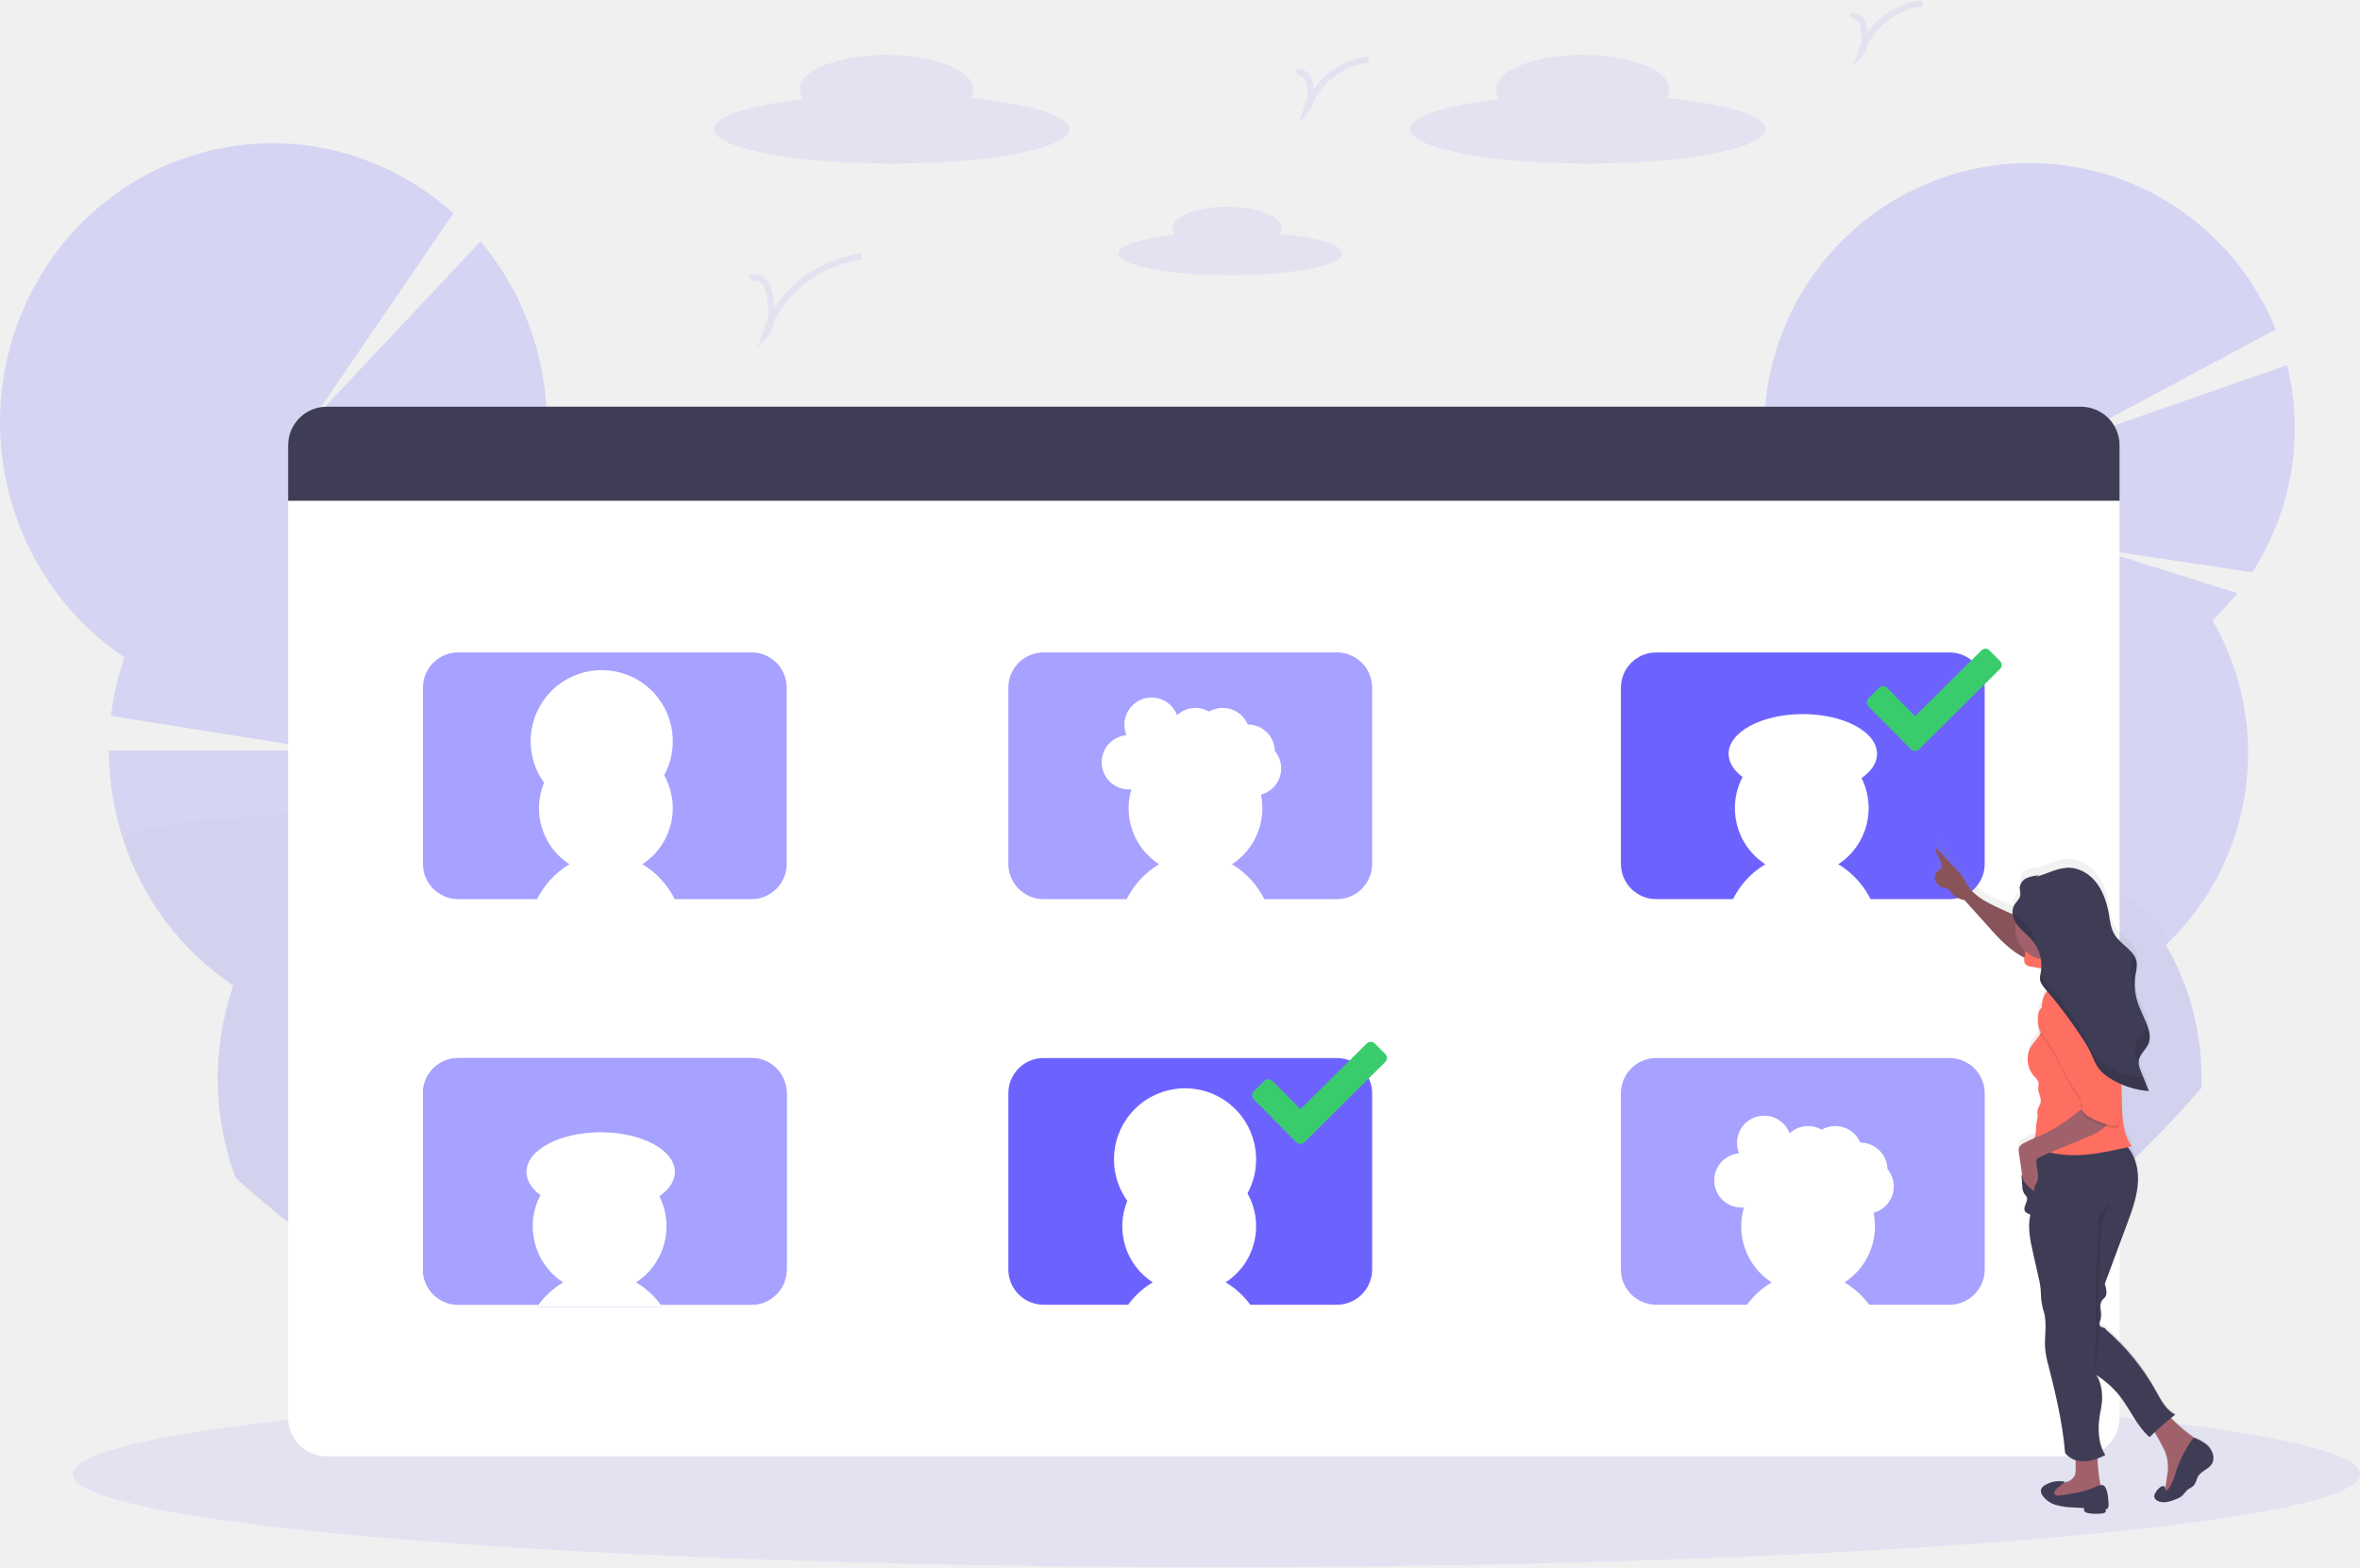
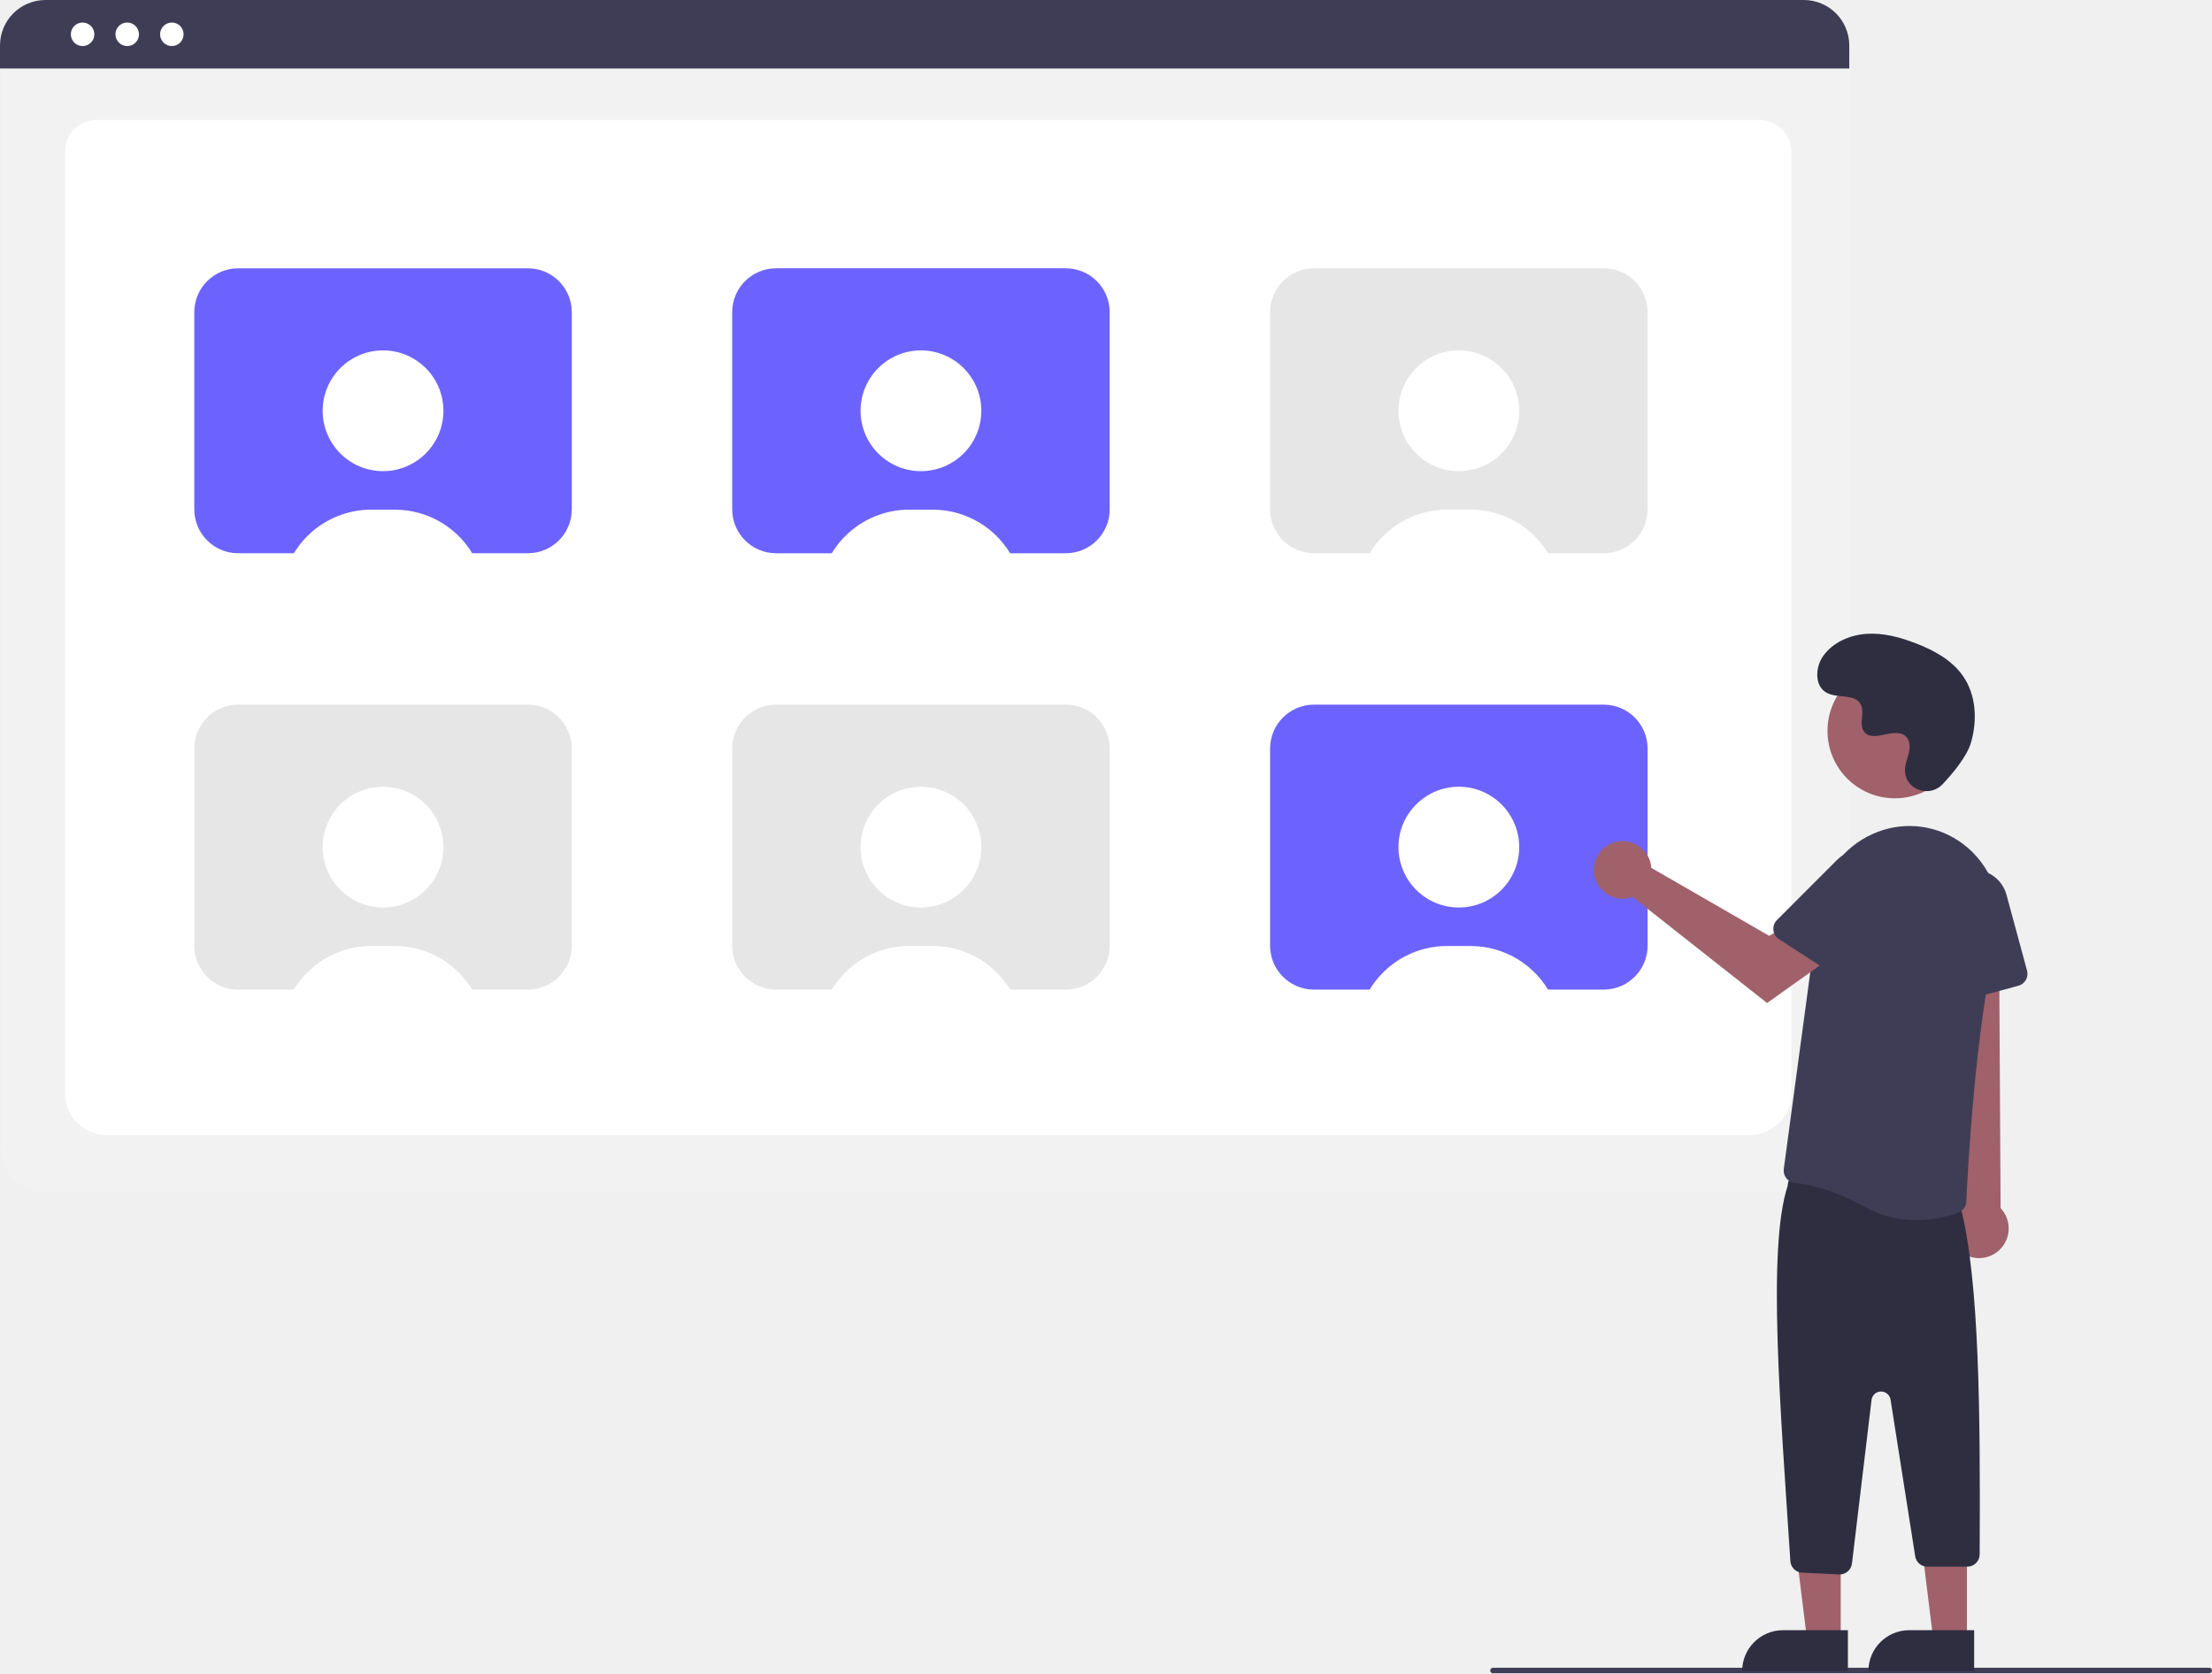
- <svg xmlns="http://www.w3.org/2000/svg" id="ffd51b1e-d9cd-4f1b-a84c-ada8a80364ab" data-name="Layer 1" width="1128.79" height="749.55" viewBox="0 0 1128.79 749.55">
-   <defs>
-     <linearGradient id="a4ede7df-36b5-4b1b-b76d-2ce29cc481d1" x1="1027.71" y1="798.51" x2="1027.71" y2="475.8" gradientUnits="userSpaceOnUse">
-       <stop offset="0" stop-color="gray" stop-opacity="0.25" />
-       <stop offset="0.54" stop-color="gray" stop-opacity="0.12" />
-       <stop offset="1" stop-color="gray" stop-opacity="0.1" />
-     </linearGradient>
-   </defs>
-   <g opacity="0.2">
-     <path d="M960.86,701.07q-11.34,6.82-23.13,13.23c-1.22.66-2.44,1.32-3.66,2q-8.87,4.75-18,9.24.07-.72.18-1.44a43.59,43.59,0,0,1,4.58-14.22,35.82,35.82,0,0,1,3.9-6c6-7.43,14.21-11.58,22.65-10.37A22,22,0,0,1,960.86,701.07Z" transform="translate(-35.6 -74.48)" fill="#3f3d56" />
-     <path d="M974.72,689.66c-.15,1.07-.34,2.12-.57,3.16q-6.55,4.2-13.29,8.25-11.34,6.82-23.13,13.23c-1.22.66-2.44,1.32-3.66,2a24.36,24.36,0,0,1-4-3.69,31,31,0,0,1-5.31-8.69,43.32,43.32,0,0,1,6-41.93c6-7.43,14.21-11.58,22.65-10.37s15.2,7.52,18.82,16.32A41.79,41.79,0,0,1,974.72,689.66Z" transform="translate(-35.6 -74.48)" fill="#3f3d56" />
-     <ellipse cx="954.53" cy="643.96" rx="34.66" ry="26.48" transform="translate(145.74 1422.71) rotate(-81.82)" fill="#3f3d56" />
-     <path d="M1131.89,297.37a126.31,126.31,0,0,1-19,50.84L1038.46,337l67.24,21.21a128.68,128.68,0,0,1-11.83,13,126.84,126.84,0,0,1-22.3,155.22,126.22,126.22,0,0,1,16.91,68.48c-31.63,36.81-70.22,69.83-114.33,98q-6.55,4.2-13.29,8.25-11.34,6.82-23.13,13.23c-2.59-.5-5.14-1.07-7.66-1.73-3.13-.79-6.2-1.71-9.21-2.73A126.83,126.83,0,0,1,874.24,498q-1.92-3.32-3.63-6.73h0c-.34-.66-.66-1.32-1-2a126.22,126.22,0,0,1-12.2-61.9l.15-2.21c.09-1.19.2-2.39.32-3.58.18-1.68.39-3.37.63-5.06l0-.16a125.93,125.93,0,0,1,12.38-39.15l90.71,45.68L878.94,363.6a127,127,0,0,1,17.6-20.84,126.83,126.83,0,1,1,227.52-110.69l-101.87,54.49,107.36-37.47A126.47,126.47,0,0,1,1131.89,297.37Z" transform="translate(-35.6 -74.48)" fill="#6c63ff" />
-     <path d="M1088.48,594.82c-31.63,36.81-70.22,69.83-114.33,98q-6.55,4.2-13.29,8.25-11.34,6.82-23.13,13.23c-2.59-.5-5.14-1.07-7.66-1.73-3.13-.79-6.2-1.71-9.21-2.73A126.83,126.83,0,0,1,874.24,498q-1.92-3.32-3.63-6.73h0c-.34-.66-.66-1.32-1-2a126.22,126.22,0,0,1-12.2-61.9l.15-2.21c.09-1.19.2-2.39.32-3.58.18-1.68.39-3.37.63-5.06l0-.16c.78-2.7,11.1-.43,26.82,5h0l3.32,1.18c3.48,1.25,7.19,2.63,11.09,4.14h0c8.51,3.28,17.91,7.15,27.83,11.43h0l.65.28h0l1.38.6h0c66.7,28.92,154.44,75.32,141.86,87.3A126.22,126.22,0,0,1,1088.48,594.82Z" transform="translate(-35.6 -74.48)" opacity="0.1" />
-   </g>
-   <g opacity="0.2">
-     <path d="M354.52,757.15q-6.3-2.17-12.51-4.48-14.46-5.32-28.47-11.25a20.79,20.79,0,0,1,6.35-3.52c8.33-2.86,17.48-.13,24.93,6.45A42.3,42.3,0,0,1,354.52,757.15Z" transform="translate(-35.6 -74.48)" fill="#3f3d56" />
-     <path d="M344.82,744.35a33.41,33.41,0,0,1-2.81,8.32q-14.46-5.32-28.47-11.25-12.19-5.13-24-10.71a45.51,45.51,0,0,1-.46-7.21,40.42,40.42,0,0,1,.8-7.48c2-9.83,7.66-17.66,16-20.52s17.48-.13,24.93,6.46a39.43,39.43,0,0,1,4.94,5.26,46.59,46.59,0,0,1,7.48,14.08A45.05,45.05,0,0,1,344.82,744.35Z" transform="translate(-35.6 -74.48)" fill="#3f3d56" />
-     <ellipse cx="303.27" cy="687.79" rx="27.32" ry="36.55" transform="translate(-228.78 48.89) rotate(-17.54)" fill="#3f3d56" />
-     <ellipse cx="289.21" cy="645.38" rx="27.32" ry="36.55" transform="translate(-216.65 42.68) rotate(-17.54)" fill="#3f3d56" />
-     <path d="M335.7,707.22q-4.17,2.44-8.56,4.57a129.57,129.57,0,0,1-14.53,6,127.24,127.24,0,0,1-13.81,3.91q-4.87,1.1-9.75,1.79-6.06.87-12.09,1.14c-48.32-24-91.7-53.36-128.72-86.89-.53-1.42-1-2.85-1.51-4.3a136.3,136.3,0,0,1,.46-87.6,133.67,133.67,0,0,1-52.52-69.38,136.77,136.77,0,0,1-7-43H192.4L88.69,416.88a136,136,0,0,1,6.44-28A133.61,133.61,0,0,1,42.61,319.5c-23.26-70.11,13.31-146,81.68-169.54,45.77-15.74,94.18-4,128.17,26.5l-68.15,99.76,81.14-86.32a135,135,0,0,1,24.72,44.42,136.59,136.59,0,0,1,6.28,57L222.82,316l71.7-11.93a135.2,135.2,0,0,1-4.81,17.84,133.65,133.65,0,0,1,52.52,69.37,136.8,136.8,0,0,1,7,41.84v.11c0,1.1,0,2.2,0,3.3,0,.47,0,.93,0,1.4a136,136,0,0,1-7.41,41,132,132,0,0,1,27,24.05c.2.22.39.44.57.67a134.83,134.83,0,0,1,24.91,44.65C414.77,610,388.86,676.23,335.7,707.22Z" transform="translate(-35.6 -74.48)" fill="#6c63ff" />
-     <path d="M335.7,707.22q-4.17,2.44-8.56,4.57a129.57,129.57,0,0,1-14.53,6,127.24,127.24,0,0,1-13.81,3.91q-4.87,1.1-9.75,1.79-6.06.87-12.09,1.14c-48.32-24-91.7-53.36-128.72-86.89-.53-1.42-1-2.85-1.51-4.3a136.3,136.3,0,0,1,.46-87.6,133.67,133.67,0,0,1-52.52-69.38C91.08,465.65,240.79,456.92,309,465.29l1.59.2c20.7,2.67,33.41,7,31.2,13.41a132,132,0,0,1,27,24.05c.2.22.39.44.57.67a134.83,134.83,0,0,1,24.91,44.65C414.77,610,388.86,676.23,335.7,707.22Z" transform="translate(-35.6 -74.48)" opacity="0.1" />
-   </g>
-   <path d="M647.82,186.38a4.82,4.82,0,0,0,.86-2.65c0-5.74-11.71-10.39-26.15-10.39s-26.15,4.65-26.15,10.39a4.93,4.93,0,0,0,1.08,3c-16.07,1.79-26.91,5.16-26.91,9,0,5.75,24,10.4,53.55,10.4s53.56-4.65,53.56-10.4C677.66,191.62,665.49,188.08,647.82,186.38Z" transform="translate(-35.6 -74.48)" fill="#6c63ff" opacity="0.1" />
-   <path d="M832.74,121.42a7.54,7.54,0,0,0,1.36-4.2c0-9.11-18.58-16.5-41.5-16.5s-41.5,7.39-41.5,16.5a7.82,7.82,0,0,0,1.72,4.69c-25.52,2.85-42.72,8.19-42.72,14.31,0,9.11,38.06,16.5,85,16.5s85-7.39,85-16.5C880.1,129.73,860.8,124.12,832.74,121.42Z" transform="translate(-35.6 -74.48)" fill="#6c63ff" opacity="0.1" />
-   <path d="M499.74,121.42a7.54,7.54,0,0,0,1.36-4.2c0-9.11-18.58-16.5-41.5-16.5s-41.5,7.39-41.5,16.5a7.82,7.82,0,0,0,1.72,4.69c-25.52,2.85-42.72,8.19-42.72,14.31,0,9.11,38.06,16.5,85,16.5s85-7.39,85-16.5C547.1,129.73,527.8,124.12,499.74,121.42Z" transform="translate(-35.6 -74.48)" fill="#6c63ff" opacity="0.1" />
-   <path d="M394.53,207.57c2.33-1.35,5.48-.06,7.08,2.11s2.05,5,2.45,7.63c.89,5.91,1.54,12.7-2.45,17.16,6.52-19.77,25.27-34.92,46-37.13" transform="translate(-35.6 -74.48)" fill="none" stroke="#6c63ff" stroke-miterlimit="10" stroke-width="3" opacity="0.1" />
-   <path d="M656,109.55c1.5-.87,3.52,0,4.55,1.35a10.83,10.83,0,0,1,1.58,4.91c.57,3.8,1,8.16-1.58,11A35.88,35.88,0,0,1,690.1,103" transform="translate(-35.6 -74.48)" fill="none" stroke="#6c63ff" stroke-miterlimit="10" stroke-width="3" opacity="0.1" />
-   <path d="M921,82.55c1.5-.87,3.52,0,4.55,1.35a10.83,10.83,0,0,1,1.58,4.91c.57,3.8,1,8.16-1.58,11A35.88,35.88,0,0,1,955.1,76" transform="translate(-35.6 -74.48)" fill="none" stroke="#6c63ff" stroke-miterlimit="10" stroke-width="3" opacity="0.1" />
-   <ellipse cx="581.79" cy="705.05" rx="547" ry="44.5" fill="#6c63ff" opacity="0.1" />
-   <rect x="137.79" y="194.55" width="876" height="502" rx="18.47" fill="#fff" />
-   <path d="M1049.4,287.5V314h-876V287.5A18.47,18.47,0,0,1,191.87,269h839.06A18.47,18.47,0,0,1,1049.4,287.5Z" transform="translate(-35.6 -74.48)" fill="#3f3d56" />
-   <g opacity="0.6">
-     <rect x="202.29" y="312.05" width="174" height="118" rx="16.87" fill="#6c63ff" />
-     <path d="M307.94,487.84a32,32,0,0,1-12.14-39,34,34,0,1,1,57.46-3.57,32,32,0,0,1-10.4,42.54,40.76,40.76,0,0,1,15.93,17.69H292A40.76,40.76,0,0,1,307.94,487.84Z" transform="translate(-35.6 -74.48)" fill="#fff" />
-   </g>
-   <rect x="482.29" y="506.05" width="174" height="118" rx="16.87" fill="#6c63ff" />
-   <path d="M621.86,687.84a39.49,39.49,0,0,1,12.45,11.69H574.49a39.49,39.49,0,0,1,12.45-11.69,32,32,0,0,1-12.14-39,34,34,0,1,1,57.46-3.57,32,32,0,0,1-10.4,42.54Z" transform="translate(-35.6 -74.48)" fill="#fff" />
-   <g opacity="0.6">
-     <rect x="482.29" y="312.05" width="174" height="118" rx="16.87" fill="#6c63ff" />
-     <path d="M638.75,454.58a32,32,0,0,1-13.89,33.26,40.76,40.76,0,0,1,15.93,17.69H574a40.76,40.76,0,0,1,15.93-17.69A32,32,0,0,1,576.71,452a11.38,11.38,0,0,1-1.31.07,13,13,0,0,1-1-25.95,12.87,12.87,0,0,1-1-5.05,13,13,0,0,1,25.17-4.53,13,13,0,0,1,15.33-1.72A13,13,0,0,1,632.4,421a13,13,0,0,1,13,12.68,13,13,0,0,1-6.63,20.87Z" transform="translate(-35.6 -74.48)" fill="#fff" />
-   </g>
-   <g opacity="0.6">
-     <rect x="775.29" y="506.05" width="174" height="118" rx="16.87" fill="#6c63ff" />
-     <path d="M931.75,654.58a32,32,0,0,1-13.89,33.26,39.49,39.49,0,0,1,12.45,11.69H870.49a39.49,39.49,0,0,1,12.45-11.69A32,32,0,0,1,869.71,652a11.38,11.38,0,0,1-1.31.07,13,13,0,0,1-1-25.95,12.87,12.87,0,0,1-1-5.05,13,13,0,0,1,25.17-4.53,13,13,0,0,1,15.33-1.72A13,13,0,0,1,925.4,621a13,13,0,0,1,13,12.68,13,13,0,0,1-6.63,20.87Z" transform="translate(-35.6 -74.48)" fill="#fff" />
-   </g>
-   <rect x="775.29" y="312.05" width="174" height="118" rx="16.87" fill="#6c63ff" />
-   <path d="M930.79,505.53H864a40.76,40.76,0,0,1,15.93-17.69,32,32,0,0,1-10.85-41.72c-4.21-3.12-6.69-6.95-6.69-11.09,0-10.49,15.89-19,35.5-19s35.5,8.51,35.5,19c0,4.38-2.77,8.4-7.42,11.62a32,32,0,0,1-11.12,41.19A40.76,40.76,0,0,1,930.79,505.53Z" transform="translate(-35.6 -74.48)" fill="#fff" />
-   <g opacity="0.6">
-     <rect x="202.29" y="506.05" width="174" height="118" rx="16.87" fill="#6c63ff" />
-     <path d="M339.86,687.84a39.49,39.49,0,0,1,12.45,11.69H292.49a39.49,39.49,0,0,1,12.45-11.69,32,32,0,0,1-10.85-41.72c-4.21-3.12-6.69-7-6.69-11.09,0-10.49,15.89-19,35.5-19s35.5,8.51,35.5,19c0,4.38-2.77,8.4-7.42,11.62a32,32,0,0,1-11.12,41.19Z" transform="translate(-35.6 -74.48)" fill="#6c63ff" />
-     <rect x="202.29" y="506.05" width="174" height="118" rx="16.87" fill="#6c63ff" />
-     <path d="M339.86,687.84a39.49,39.49,0,0,1,12.45,11.69H292.49a39.49,39.49,0,0,1,12.45-11.69,32,32,0,0,1-10.85-41.72c-4.21-3.12-6.69-7-6.69-11.09,0-10.49,15.89-19,35.5-19s35.5,8.51,35.5,19c0,4.38-2.77,8.4-7.42,11.62a32,32,0,0,1-11.12,41.19Z" transform="translate(-35.6 -74.48)" fill="#fff" />
-   </g>
-   <path d="M1091,764.84a23.16,23.16,0,0,0-5.39-3,1,1,0,0,0-.46-.12,83,83,0,0,1-11.11-9.58c.69-.57,1.39-1.15,2.1-1.7-4.39-2.08-6.77-6.83-9.13-11.12a109.37,109.37,0,0,0-24.2-30.16c-.24-.93-1.64-.74-2.39-1.32a2,2,0,0,1-.53-1.86c.12-.67.42-1.28.59-1.94a13.11,13.11,0,0,0-.12-4.71c-.17-1.58-.1-3.33.94-4.51.34-.39.76-.68,1.09-1.07a4.13,4.13,0,0,0,.75-3.26,11.56,11.56,0,0,0-.76-3.31l10.67-29.09c2.49-6.78,5-13.71,5.25-20.94.2-5.77-1.29-11.84-4.81-16.27.64-.16,1.28-.32,1.92-.5-4.16-5.51-4.61-12.8-4.72-19.72q-.07-5.19-.35-10.38a37.92,37.92,0,0,0,3.67,1.4c.39.13.77.25,1.16.36a39.13,39.13,0,0,0,5.76,1.24c.86.12,1.73.21,2.6.27h0l-3.75-9.39a13,13,0,0,1-1.16-4.41h0c0-.09,0-.19,0-.29a4.53,4.53,0,0,1,0-.52,6,6,0,0,1,.28-1.22,5.83,5.83,0,0,1,.23-.58,11.49,11.49,0,0,1,.92-1.63c.27-.4.56-.78.85-1.17a16,16,0,0,0,2.6-4.23,7.8,7.8,0,0,0,.41-2.4,12.72,12.72,0,0,0-.22-2.46c-.11-.55-.24-1.09-.38-1.61h0c-.1-.32-.19-.65-.3-1a2,2,0,0,0-.08-.26c-.08-.25-.17-.49-.25-.73l-.09-.24c-.09-.26-.19-.52-.29-.78l-.06-.16c-1.39-3.56-3.23-7-4.33-10.62a27.91,27.91,0,0,1-.72-3l-.12-.77c0-.22-.07-.44-.1-.65l-.09-.76c0-.24-.05-.48-.07-.72s0-.46,0-.7c0-.44,0-.88,0-1.33,0-.15,0-.31,0-.47,0-.33,0-.67,0-1l0-.55c0-.33,0-.66.08-1,0-.16,0-.31,0-.47,0-.48.11-1,.19-1.44h0l.24-1.3a16.9,16.9,0,0,0,.41-3.66c0-.24,0-.47,0-.71l-.09-.58a1,1,0,0,1,0-.17c0-.13-.06-.26-.1-.39s0-.13,0-.19l-.12-.37-.06-.17-.16-.39-.06-.12c-.07-.16-.15-.32-.23-.47v0a10.54,10.54,0,0,0-1-1.51h0c-2.38-3.14-6.36-5.53-8.54-9a20.12,20.12,0,0,1-2.45-7.23c-.11-.58-.2-1.16-.3-1.74s-.19-1.13-.29-1.7c-.07-.35-.13-.7-.2-1a1.89,1.89,0,0,1,0-.23l-.18-.84c0-.06,0-.13,0-.19l-.21-.87c0-.05,0-.11,0-.16-.07-.3-.15-.61-.24-.91,0,0,0-.07,0-.11-.09-.32-.18-.64-.28-1l0-.06c-.1-.33-.2-.66-.31-1v0c-.12-.34-.23-.68-.36-1h0c-.12-.35-.25-.68-.39-1h0a26.67,26.67,0,0,0-3.67-6.52c-3.33-4.27-8.47-7.34-13.83-7.13a27.47,27.47,0,0,0-8.3,2.1l-7,2.58,1.95-.9a16.63,16.63,0,0,0-5.94,1.27,5.77,5.77,0,0,0-3.45,4.72c0,1.2.43,2.39.28,3.58-.25,2-2.06,3.3-3,5.05a6.43,6.43,0,0,0-.72,3.41v.07l0,.4a.49.49,0,0,1,0,.12l0,.23c-2.92-1.26-5.83-2.58-8.69-4-4.79-2.36-9.65-5.13-12.64-9.61-1-1.44-1.7-3-2.65-4.46a35.19,35.19,0,0,0-3.62-4.36l-8.91-9.65c-.68,1.29.19,2.81.88,4.08a17.5,17.5,0,0,1,1.65,4.26,2,2,0,0,1,0,1.48,2.94,2.94,0,0,1-1.22.87,4.34,4.34,0,0,0-1.84,5,5.5,5.5,0,0,0,4.11,3.59,7.7,7.7,0,0,1,1.85.45c1.07.54,1.58,1.76,2.34,2.69,1.41,1.68,3.66,2.32,5.77,2.87,3.29,3.8,6.72,7.45,10,11.25,5,5.76,10.09,11.61,16.6,15.51.67.4,1.36.78,2.06,1.13,0,.12,0,.23,0,.35a3.93,3.93,0,0,0,.32,2.54,4,4,0,0,0,2.85,1.39l4.92.88c0,.63-.13,1.27-.24,1.9-.07.38-.15.76-.22,1.14h0l-.09.5a.17.17,0,0,1,0,.07c0,.13,0,.26-.05.4s0,.09,0,.14,0,.23,0,.35v.14a3.65,3.65,0,0,0,0,.47c.17,1.94,1.49,3.53,2.73,5,.24.27.47.55.7.83a11.82,11.82,0,0,0-2.25,4.71,15.49,15.49,0,0,0-.31,3.27,5.79,5.79,0,0,0-1.5,2.26,10.53,10.53,0,0,0-.37,3.67v.09c0,.45,0,.91,0,1.36a12.18,12.18,0,0,0,.84,5.1l.21.37c-1.09,2.14-2.94,3.8-4.21,5.84a12.63,12.63,0,0,0,1.15,14.43c1,1.15,2.28,2.26,2.39,3.78a13.06,13.06,0,0,1-.2,2.06c-.12,1.64.64,3.2,1.05,4.79a5,5,0,0,1-.4,4,5.76,5.76,0,0,0-1,3.81c.36,2.06-.49,4.11-.63,6.19-.07.9,0,1.8-.08,2.7A15.69,15.69,0,0,1,1009,616l-.07.28c-1.8.79-3.58,1.61-5.29,2.56a4.74,4.74,0,0,0-2.21,2,5.19,5.19,0,0,0-.11,2.77q.76,5.37,1.55,10.75c-.1,0-.18-.08-.28-.12.13,1.77.25,3.54.38,5.31a7.08,7.08,0,0,0,1,3.84,10.68,10.68,0,0,1,1.1,1.41c.6,1.23-.12,2.67-.66,3.93s-.72,3.06.46,3.74a9.69,9.69,0,0,0,2,1.06c-1.47,6-.12,12.4,1.24,18.48l3.09,13.92a34.47,34.47,0,0,1,.69,6c0,.29,0,.58,0,.87a33.79,33.79,0,0,0,1.46,8.15c1.61,5.43.07,12,.57,17.86a54,54,0,0,0,1.7,8.43c3.51,13.9,6.63,27.54,7.84,41.84a10.55,10.55,0,0,0,5,3.51c-.15,1.76,0,3.76,0,4.79a8.43,8.43,0,0,1-.4,2.5,6,6,0,0,1-3.79,3.23c-.51.17-1,.31-1.55.44l.58-.5a12.93,12.93,0,0,0-9.61,1.66,3.87,3.87,0,0,0-1.91,2.25,3.64,3.64,0,0,0,.67,2.61,11.92,11.92,0,0,0,6.71,4.77,35,35,0,0,0,8.28,1.15l5.13.3a1.39,1.39,0,0,0,.34,1.82,3.52,3.52,0,0,0,1.87.69,24,24,0,0,0,6.33.09,2.46,2.46,0,0,0,1.45-.52.94.94,0,0,0,0-1.39,1.54,1.54,0,0,0,1.4-1,4.17,4.17,0,0,0,.18-1.83c-.13-2.39-.35-5.87-1.59-8a2,2,0,0,0-2.24-1,88.42,88.42,0,0,1-1.42-12.88,32.35,32.35,0,0,0,3.74-1.69c-3.57-5.75-3.67-13.06-2.55-19.76a57.75,57.75,0,0,0,1-6.4c.24-4.27-.4-9.13-2.78-12.67a45.37,45.37,0,0,1,11.33,10.25c5,6.52,8.08,14.45,14.22,19.89l2.45-2.35c1.31,2.2,2.54,4.45,3.69,6.73a25.09,25.09,0,0,1,2.13,5.31,24.35,24.35,0,0,1,.2,8.56c-.17,1.51-.37,3-.62,4.51a12.49,12.49,0,0,1-.44,1.88,1.44,1.44,0,0,0-.14-.56c-.39-.68-1.41-.37-2,.09a9,9,0,0,0-2.51,2.94,3.13,3.13,0,0,0-.45,1.85,2.72,2.72,0,0,0,1.43,1.82c2.69,1.58,6.07.44,9-.73a10.2,10.2,0,0,0,2.26-1.14c1.42-1,2.25-2.77,3.69-3.78a20.55,20.55,0,0,0,2.23-1.42c1.34-1.22,1.49-3.29,2.43-4.85,1.63-2.68,5.27-3.36,6.69-6.2C1095.41,770.85,1093.49,766.89,1091,764.84Z" transform="translate(-35.6 -74.48)" fill="url(#a4ede7df-36b5-4b1b-b76d-2ce29cc481d1)" />
-   <path d="M1028.41,777.62a7.88,7.88,0,0,1-.39,2.47,6,6,0,0,1-3.8,3.18c-1.61.56-3.32.74-5,1.22a4.34,4.34,0,0,0-1.94,1c-1.42,1.43-.58,4.07,1.12,5.15s3.86,1,5.88.91a77.79,77.79,0,0,0,12.72-1.81c1.51-.35,3.27-1.06,3.51-2.58a4,4,0,0,0-.12-1.45,85.14,85.14,0,0,1-1.62-15.77c0-.34-8.43-.56-9.22-.06C1027.84,771,1028.51,775.83,1028.41,777.62Z" transform="translate(-35.6 -74.48)" fill="#a1616a" />
-   <path d="M1065.94,759.13c1.39,2.31,2.7,4.66,3.93,7.07a19.52,19.52,0,0,1,2.33,13.67c-.17,1.49-.38,3-.62,4.45s-.63,3.1-1.87,3.94a4.32,4.32,0,0,0,3.7.33,10.66,10.66,0,0,0,3.26-2c6.22-5.13,10.92-12.59,11.12-20.66a3.14,3.14,0,0,0-.34-1.82,3.54,3.54,0,0,0-1.09-1,83.69,83.69,0,0,1-12.87-10.81,1.19,1.19,0,0,0-1.78-.36c-2.39,1.2-6.38,2.91-7.38,5.62A3.88,3.88,0,0,1,1065.94,759.13Z" transform="translate(-35.6 -74.48)" fill="#a1616a" />
-   <path d="M1037,786.05c-5.23,2.2-10.92,3-16.54,3.71a2.28,2.28,0,0,1-2-.37,1.52,1.52,0,0,1-.13-1.69,4.54,4.54,0,0,1,1.21-1.34l3.76-3.14a13,13,0,0,0-9.6,1.64,3.78,3.78,0,0,0-1.91,2.22,3.54,3.54,0,0,0,.67,2.57,11.86,11.86,0,0,0,6.71,4.7,34.72,34.72,0,0,0,8.27,1.14l5.11.3a1.39,1.39,0,0,0,.34,1.8,3.71,3.71,0,0,0,1.88.67,24.76,24.76,0,0,0,6.32.09,2.46,2.46,0,0,0,1.45-.52.91.91,0,0,0,0-1.36,1.51,1.51,0,0,0,1.39-1,4.07,4.07,0,0,0,.19-1.81c-.14-2.35-.35-5.78-1.59-7.86S1038.68,785.32,1037,786.05Z" transform="translate(-35.6 -74.48)" fill="#3f3d56" />
-   <path d="M1090.87,765.29a23.92,23.92,0,0,0-5.38-3,.64.64,0,0,0-1,.25,55.12,55.12,0,0,0-7.93,15.3c-1,3.12-1.86,6.44-4,9-.28.33-.71.67-1.1.48s-.21-1.16-.51-1.69-1.41-.36-2,.1a8.84,8.84,0,0,0-2.5,2.9,3,3,0,0,0-.45,1.82,2.68,2.68,0,0,0,1.42,1.79c2.69,1.56,6.07.44,9-.72a10.58,10.58,0,0,0,2.26-1.12c1.41-1,2.24-2.73,3.68-3.73a20.39,20.39,0,0,0,2.23-1.4c1.34-1.21,1.48-3.25,2.43-4.78,1.63-2.64,5.26-3.32,6.68-6.12C1095.27,771.22,1093.35,767.31,1090.87,765.29Z" transform="translate(-35.6 -74.48)" fill="#3f3d56" />
-   <path d="M1050.35,620.27c5.71,4.29,8.11,11.9,7.86,19s-2.77,14-5.25,20.66q-5.34,14.34-10.66,28.7a11.57,11.57,0,0,1,.76,3.26,4,4,0,0,1-.75,3.21c-.33.39-.75.68-1.09,1.06a5.7,5.7,0,0,0-.94,4.45,12.79,12.79,0,0,1,.12,4.65c-.17.65-.47,1.26-.59,1.92a1.9,1.9,0,0,0,.53,1.83c.75.57,2.15.39,2.39,1.3a108.42,108.42,0,0,1,24.18,29.75c2.35,4.23,4.73,8.93,9.11,11a161.4,161.4,0,0,0-12.28,10.81c-6.14-5.37-9.2-13.19-14.21-19.62a45.2,45.2,0,0,0-11.32-10.12c2.38,3.5,3,8.29,2.78,12.51a56.53,56.53,0,0,1-1,6.31c-1.12,6.61-1,13.82,2.54,19.5-3.8,2-8.17,3.44-12.42,2.85a10.51,10.51,0,0,1-6.76-3.86c-1.21-14.11-4.33-27.56-7.84-41.29a51.33,51.33,0,0,1-1.69-8.3c-.51-5.84,1-12.27-.58-17.63a32.81,32.81,0,0,1-1.45-8c0-.28,0-.57,0-.86a33.34,33.34,0,0,0-.69-5.89L1008,673.69c-1.35-6-2.7-12.26-1.24-18.23a10.41,10.41,0,0,1-2-1c-1.18-.68-1-2.44-.45-3.69s1.26-2.67.65-3.88a9.08,9.08,0,0,0-1.1-1.39,6.93,6.93,0,0,1-1-3.79l-.38-5.24a10.22,10.22,0,0,1,5.17,4.53c-2.86-4.43-1.44-10.75.66-15.58a7.09,7.09,0,0,1,6.67-5.28C1026.68,618.09,1040.9,613.16,1050.35,620.27Z" transform="translate(-35.6 -74.48)" fill="#3f3d56" />
-   <path d="M1045.05,650.08s-5.73,3.82-5.73,6.68-1.43,28.61-1.43,28.61v18.12s1,9.54,0,11.92,0,13.35,0,14.78,1.43-14.78,1.43-14.78V698.24l1.43-39.1Z" transform="translate(-35.6 -74.48)" opacity="0.1" />
-   <path d="M1013.14,517.84l-3.34-1.33c-6.8-2.73-13.62-5.47-20.22-8.67-4.79-2.33-9.64-5.06-12.63-9.48-1-1.42-1.69-3-2.65-4.4a34.4,34.4,0,0,0-3.61-4.3l-8.91-9.52c-.67,1.27.2,2.77.89,4a17.48,17.48,0,0,1,1.65,4.2,1.94,1.94,0,0,1-.05,1.46c-.25.43-.78.61-1.22.85a4.27,4.27,0,0,0-1.83,4.92,5.49,5.49,0,0,0,4.11,3.54,7.62,7.62,0,0,1,1.84.45c1.07.52,1.58,1.73,2.35,2.65,1.4,1.66,3.65,2.29,5.75,2.83,3.29,3.75,6.72,7.35,10,11.1,5,5.68,10.08,11.45,16.58,15.3a24.09,24.09,0,0,0,7.5,3A120.87,120.87,0,0,1,1013.14,517.84Z" transform="translate(-35.6 -74.48)" fill="#a1616a" />
-   <path d="M1013.14,517.84l-3.34-1.33c-6.8-2.73-13.62-5.47-20.22-8.67-4.79-2.33-9.64-5.06-12.63-9.48-1-1.42-1.69-3-2.65-4.4a34.4,34.4,0,0,0-3.61-4.3l-8.91-9.52c-.67,1.27.2,2.77.89,4a17.48,17.48,0,0,1,1.65,4.2,1.94,1.94,0,0,1-.05,1.46c-.25.43-.78.61-1.22.85a4.27,4.27,0,0,0-1.83,4.92,5.49,5.49,0,0,0,4.11,3.54,7.62,7.62,0,0,1,1.84.45c1.07.52,1.58,1.73,2.35,2.65,1.4,1.66,3.65,2.29,5.75,2.83,3.29,3.75,6.72,7.35,10,11.1,5,5.68,10.08,11.45,16.58,15.3a24.09,24.09,0,0,0,7.5,3A120.87,120.87,0,0,1,1013.14,517.84Z" transform="translate(-35.6 -74.48)" opacity="0.15" />
-   <path d="M1007,536.8a4,4,0,0,1-2.85-1.37,3.87,3.87,0,0,1-.31-2.5,70.56,70.56,0,0,1,3.6-16c1.62,3,4.81,4.74,7.83,6.32a57.21,57.21,0,0,0,8.4,3.83c-.69-.23-2.5,10.94-3.5,11.63-1.27.89-4.31-.3-5.71-.55Z" transform="translate(-35.6 -74.48)" fill="#ff6f61" />
-   <circle cx="979.16" cy="443.76" r="15.26" fill="#a1616a" />
-   <path d="M1011.67,530.88s10,8.58,5.72,14.3-6.68,9.54-.95,10,24.79-9.54,24.79-9.54-17.64-14.31-14.78-22.89S1011.67,530.88,1011.67,530.88Z" transform="translate(-35.6 -74.48)" fill="#fbbebe" />
-   <path d="M1021.27,544.31a11.85,11.85,0,0,0-8.76,8.81c-1.12,5.15,1.27,10.86-1,15.63-1.06,2.25-3,3.93-4.35,6a12.3,12.3,0,0,0,1.15,14.24c1,1.13,2.27,2.23,2.38,3.73a12.69,12.69,0,0,1-.2,2c-.12,1.62.64,3.15,1,4.72a4.84,4.84,0,0,1-.4,3.91,5.64,5.64,0,0,0-1,3.76c.36,2-.49,4.05-.63,6.1-.07.89,0,1.78-.08,2.67a15.22,15.22,0,0,1-.53,2.48l-1.27,4.72a52.38,52.38,0,0,0,21.81,3.89c6.71-.13,13.32-1.52,19.88-2.9,2-.42,4-.84,6-1.38-4.15-5.44-4.6-12.63-4.71-19.46a289.31,289.31,0,0,0-2.55-34c2-3.8,2.9-8,3.73-12.25a20.54,20.54,0,0,0,.47-5.18c-.21-3.67-1.87-7.07-3.51-10.37-1.49-3-3.12-6.17-6.45-7.46a5.09,5.09,0,0,0-5,.54c-2.53,1.9-1.77,5.18-2.42,8-.85,3.62-4.19,6.23-7.76,7.29a25.4,25.4,0,0,1-8.16.76,1.44,1.44,0,0,1-1-2.38C1019.1,546.86,1020.28,545.54,1021.27,544.31Z" transform="translate(-35.6 -74.48)" fill="#ff6f61" />
-   <path d="M1033.1,603.3c-5.65,4.62-11.36,9.28-17.89,12.55-3.82,1.91-7.89,3.33-11.63,5.39a4.63,4.63,0,0,0-2.21,2,5,5,0,0,0-.11,2.73l1.66,11.41c.45,3.09,3.42,5.06,5.83,7a4.12,4.12,0,0,1,.15-2.76,9.43,9.43,0,0,1,.56-.84,7.78,7.78,0,0,0,.8-5.36,29.44,29.44,0,0,1-.63-5.5,1.81,1.81,0,0,1,.77-1.6c8.11-3.9,16.84-6.89,25-10.6a26.23,26.23,0,0,0,6.08-3.45,9.32,9.32,0,0,0,3.53-5.85,1.22,1.22,0,0,0-.15-.9,1.26,1.26,0,0,0-.61-.36C1040.63,605.85,1036.76,604.62,1033.1,603.3Z" transform="translate(-35.6 -74.48)" fill="#a1616a" />
-   <path d="M1017.41,555.41c-2.81.47-5.75,1.92-6.71,4.61a10.17,10.17,0,0,0-.37,3.61,12.09,12.09,0,0,0,.84,5,14.25,14.25,0,0,0,1.71,2.46c6.71,8.6,10.07,19.4,16.61,28.13.58.77,1.64,1.77,1.31,2.68a6.07,6.07,0,0,0-.31.69,1.45,1.45,0,0,0,.48,1.27,3,3,0,0,1,.79,1.15c.12.46-.18,1.06-.65,1,.78,2.43,3.19,3.84,5.46,5,3.79,1.91,8,3.41,12.21,3,.79-3.17,1.9-6.75,1.45-10a25.83,25.83,0,0,0-2.43-7.08l-2.84-6.2c-2.42-5.29-4.86-10.62-8.23-15.36a23.18,23.18,0,0,1-3-4.91c-.86-2.24-3.24-3.81-4.67-5.74-2.14-2.87-4.33-5.79-7.22-7.9C1020.65,556,1018.81,555.17,1017.41,555.41Z" transform="translate(-35.6 -74.48)" opacity="0.1" />
-   <path d="M1017.41,554c-2.81.47-5.75,1.92-6.71,4.61a10.15,10.15,0,0,0-.37,3.61,12.09,12.09,0,0,0,.84,5,14.25,14.25,0,0,0,1.71,2.46c6.71,8.6,10.07,19.4,16.61,28.13.58.77,1.64,1.77,1.31,2.68a6.07,6.07,0,0,0-.31.69,1.45,1.45,0,0,0,.48,1.27,3,3,0,0,1,.79,1.15c.12.46-.18,1.06-.65,1,.78,2.43,3.19,3.84,5.46,5,3.79,1.91,8,3.41,12.21,3,.79-3.17,1.9-6.75,1.45-10a25.83,25.83,0,0,0-2.43-7.08l-2.84-6.2c-2.42-5.29-4.86-10.62-8.23-15.37a22.87,22.87,0,0,1-3-4.9c-.86-2.24-3.24-3.81-4.67-5.74-2.14-2.87-4.33-5.79-7.22-7.9C1020.65,554.6,1018.81,553.74,1017.41,554Z" transform="translate(-35.6 -74.48)" fill="#ff6f61" />
-   <path d="M1011,493.17a17,17,0,0,0-5.94,1.25,5.7,5.7,0,0,0-3.44,4.67c0,1.18.43,2.35.28,3.53-.26,1.94-2.06,3.25-3,5-1.62,3-.36,6.8,1.75,9.47s5,4.68,7.12,7.3a18.91,18.91,0,0,1,3.94,15.19,11.82,11.82,0,0,0-.39,3.17c.17,1.91,1.49,3.48,2.73,4.94a225.76,225.76,0,0,1,17.22,22.91,61.12,61.12,0,0,1,4.24,7.24c1.24,2.6,2.17,5.38,3.9,7.68a20.08,20.08,0,0,0,5.71,4.9,40.3,40.3,0,0,0,18.29,5.9l-3.74-9.27a10.65,10.65,0,0,1-1.12-5.15c.41-3.33,3.78-5.53,4.88-8.7a10.74,10.74,0,0,0-.2-6.39c-1.32-4.7-4-8.93-5.39-13.59a27.74,27.74,0,0,1-.81-12.64,19.74,19.74,0,0,0,.59-5.6c-.69-5.67-7.35-8.38-10.43-13.2-2-3.09-2.37-6.9-3-10.52-1-5.28-2.69-10.55-6-14.76s-8.45-7.23-13.82-7a27.75,27.75,0,0,0-8.29,2.08l-7,2.54" transform="translate(-35.6 -74.48)" fill="#3f3d56" />
-   <g opacity="0.1">
-     <path d="M1042.25,505c.6,3.26,1,6.68,2.51,9.59-.21-1.13-.39-2.27-.6-3.39a42.66,42.66,0,0,0-2.34-8.32C1042,503.62,1042.12,504.32,1042.25,505Z" transform="translate(-35.6 -74.48)" />
-     <path d="M1055.13,534.35a27.73,27.73,0,0,0,.81,12.64,34.57,34.57,0,0,0,1.2,3.27,27.31,27.31,0,0,1-.1-9.71,19.74,19.74,0,0,0,.59-5.6,8.78,8.78,0,0,0-1.89-4.33C1055.63,531.86,1055.34,533.11,1055.13,534.35Z" transform="translate(-35.6 -74.48)" />
-     <path d="M1063.24,566.78a33.55,33.55,0,0,0-1.43-4,8.77,8.77,0,0,1-.28,4.2c-1.09,3.17-4.47,5.37-4.88,8.7a10.63,10.63,0,0,0,1.13,5.15l.75,1.86a5.49,5.49,0,0,1,0-.81c.41-3.33,3.78-5.53,4.88-8.7A10.74,10.74,0,0,0,1063.24,566.78Z" transform="translate(-35.6 -74.48)" />
-     <path d="M1043.22,584.19a20.08,20.08,0,0,1-5.71-4.9c-1.72-2.3-2.66-5.08-3.9-7.67a60.45,60.45,0,0,0-4.24-7.25,225.76,225.76,0,0,0-17.22-22.91l-.65-.78a7.41,7.41,0,0,0-.17,2c.17,1.91,1.49,3.48,2.73,4.94a225.76,225.76,0,0,1,17.22,22.91,61.12,61.12,0,0,1,4.24,7.24c1.24,2.6,2.17,5.38,3.9,7.68a20.08,20.08,0,0,0,5.71,4.9,40.3,40.3,0,0,0,18.29,5.9L1060.9,590A40.32,40.32,0,0,1,1043.22,584.19Z" transform="translate(-35.6 -74.48)" />
-     <path d="M1005.87,518.16c-2.16-2.62-5-4.62-7.12-7.29-.19-.25-.37-.51-.55-.77a10.51,10.51,0,0,0,2.46,7c2.1,2.68,5,4.68,7.12,7.3a18.18,18.18,0,0,1,2.16,3.32A18.87,18.87,0,0,0,1005.87,518.16Z" transform="translate(-35.6 -74.48)" />
-   </g>
-   <path d="M992.22,390.64l-5.06-5.09a2.68,2.68,0,0,0-3.81,0L951.59,417l-13.43-13.54a2.66,2.66,0,0,0-3.78,0l-5.11,5.05a2.72,2.72,0,0,0,0,3.82l20.39,20.55a2.72,2.72,0,0,0,3.82,0l38.74-38.46A2.68,2.68,0,0,0,992.22,390.64Z" transform="translate(-35.6 -74.48)" fill="#3acc6c" />
-   <path d="M698.22,578.64l-5.06-5.09a2.68,2.68,0,0,0-3.81,0L657.59,605l-13.43-13.54a2.66,2.66,0,0,0-3.78,0l-5.11,5a2.72,2.72,0,0,0,0,3.82l20.39,20.55a2.72,2.72,0,0,0,3.82,0l38.74-38.46A2.68,2.68,0,0,0,698.22,578.64Z" transform="translate(-35.6 -74.48)" fill="#3acc6c" />
+ <svg xmlns="http://www.w3.org/2000/svg" id="a9f9b6b5-770f-43b9-9650-dab4e61227c5" data-name="Layer 1" width="806.007" height="609.716" viewBox="0 0 806.007 609.716">
+   <path d="M854.566,579.69H213.728a16.519,16.519,0,0,1-16.5-16.5V168.036a12.102,12.102,0,0,1,12.088-12.088H858.769a12.311,12.311,0,0,1,12.297,12.297V563.19A16.519,16.519,0,0,1,854.566,579.69Z" transform="translate(-196.9963 -145.1422)" fill="#f2f2f2" />
+   <path d="M833.847,558.858H236.602c-8.755,0-15.878-6.67-15.878-14.868v-344.105c0-6.08,5.278-11.027,11.766-11.027H837.764c6.595,0,11.961,5.028,11.961,11.208V543.99C849.724,552.188,842.601,558.858,833.847,558.858Z" transform="translate(-196.9963 -145.1422)" fill="#fff" />
+   <path d="M870.837,170.092H196.996V161.692a16.574,16.574,0,0,1,16.56-16.55H854.277A16.574,16.574,0,0,1,870.837,161.692Z" transform="translate(-196.9963 -145.1422)" fill="#3f3d56" />
+   <circle cx="30.095" cy="12.5" r="4.283" fill="#fff" />
+   <circle cx="46.354" cy="12.5" r="4.283" fill="#fff" />
+   <circle cx="62.613" cy="12.5" r="4.283" fill="#fff" />
+   <path d="M389.344,242.908H283.794a15.996,15.996,0,0,0-16,16v71.83a15.996,15.996,0,0,0,16,16h105.55a16.002,16.002,0,0,0,16-16v-71.83A16.002,16.002,0,0,0,389.344,242.908Z" transform="translate(-196.9963 -145.1422)" fill="#6c63ff" />
+   <path d="M463.793,258.904v71.838a16,16,0,0,0,16,16H585.341a16,16,0,0,0,16-16V258.904a16,16,0,0,0-16-16H479.793A16,16,0,0,0,463.793,258.904Z" transform="translate(-196.9963 -145.1422)" fill="#6c63ff" />
+   <path d="M659.793,258.904v71.838a16,16,0,0,0,16,16H781.341a16,16,0,0,0,16-16V258.904a16,16,0,0,0-16-16H675.793A16,16,0,0,0,659.793,258.904Z" transform="translate(-196.9963 -145.1422)" fill="#e6e6e6" />
+   <path d="M267.793,417.904v71.838a16,16,0,0,0,16,16H389.341a16,16,0,0,0,16-16V417.904a16,16,0,0,0-16-16H283.793A16,16,0,0,0,267.793,417.904Z" transform="translate(-196.9963 -145.1422)" fill="#e6e6e6" />
+   <path d="M463.793,417.904v71.838a16,16,0,0,0,16,16H585.341a16,16,0,0,0,16-16V417.904a16,16,0,0,0-16-16H479.793A16,16,0,0,0,463.793,417.904Z" transform="translate(-196.9963 -145.1422)" fill="#e6e6e6" />
+   <path d="M659.793,417.904v71.838a16,16,0,0,0,16,16H781.341a16,16,0,0,0,16-16V417.904a16,16,0,0,0-16-16H675.793A16,16,0,0,0,659.793,417.904Z" transform="translate(-196.9963 -145.1422)" fill="#6c63ff" />
+   <circle cx="139.57" cy="149.681" r="22" fill="#fff" />
+   <path d="M370.184,348.738H302.944a33.368,33.368,0,0,1,6.01-8.22,32.891,32.891,0,0,1,23.33-9.66h8.56A32.988,32.988,0,0,1,370.184,348.738Z" transform="translate(-196.9963 -145.1422)" fill="#fff" />
+   <circle cx="335.57" cy="149.681" r="22" fill="#fff" />
+   <path d="M566.184,348.738H498.944a33.368,33.368,0,0,1,6.01-8.22,32.891,32.891,0,0,1,23.33-9.66h8.56A32.988,32.988,0,0,1,566.184,348.738Z" transform="translate(-196.9963 -145.1422)" fill="#fff" />
+   <circle cx="531.57" cy="149.681" r="22" fill="#fff" />
+   <path d="M762.184,348.738H694.944a33.368,33.368,0,0,1,6.01-8.22,32.891,32.891,0,0,1,23.33-9.66h8.56A32.988,32.988,0,0,1,762.184,348.738Z" transform="translate(-196.9963 -145.1422)" fill="#fff" />
+   <circle cx="139.57" cy="308.681" r="22" fill="#fff" />
+   <path d="M370.184,507.738H302.944a33.368,33.368,0,0,1,6.01-8.22,32.891,32.891,0,0,1,23.33-9.66h8.56A32.988,32.988,0,0,1,370.184,507.738Z" transform="translate(-196.9963 -145.1422)" fill="#fff" />
+   <circle cx="335.57" cy="308.681" r="22" fill="#fff" />
+   <path d="M566.184,507.738H498.944a33.368,33.368,0,0,1,6.01-8.22,32.891,32.891,0,0,1,23.33-9.66h8.56A32.988,32.988,0,0,1,566.184,507.738Z" transform="translate(-196.9963 -145.1422)" fill="#fff" />
+   <circle cx="531.57" cy="308.681" r="22" fill="#fff" />
+   <path d="M762.184,507.738H694.944a33.368,33.368,0,0,1,6.01-8.22,32.891,32.891,0,0,1,23.33-9.66h8.56A32.988,32.988,0,0,1,762.184,507.738Z" transform="translate(-196.9963 -145.1422)" fill="#fff" />
+   <path d="M1002.004,754.858h-261a1,1,0,0,1,0-2h261a1,1,0,0,1,0,2Z" transform="translate(-196.9963 -145.1422)" fill="#3f3d56" />
+   <polygon points="670.716 597.522 658.457 597.521 652.624 550.233 670.718 550.234 670.716 597.522" fill="#a0616a" />
+   <path d="M649.699,594.018h23.644a0,0,0,0,1,0,0v14.887a0,0,0,0,1,0,0H634.812a0,0,0,0,1,0,0v0A14.887,14.887,0,0,1,649.699,594.018Z" fill="#2f2e41" />
+   <polygon points="716.716 597.522 704.457 597.521 698.624 550.233 716.718 550.234 716.716 597.522" fill="#a0616a" />
+   <path d="M695.699,594.018h23.644a0,0,0,0,1,0,0v14.887a0,0,0,0,1,0,0H680.812a0,0,0,0,1,0,0v0A14.887,14.887,0,0,1,695.699,594.018Z" fill="#2f2e41" />
+   <path d="M912.215,601.826a10.743,10.743,0,0,1-2.062-16.343l-8.072-114.558,23.253,2.255.639,112.187a10.801,10.801,0,0,1-13.757,16.459Z" transform="translate(-196.9963 -145.1422)" fill="#a0616a" />
+   <path d="M867.133,718.841,853.637,718.198a4.499,4.499,0,0,1-4.286-4.463c-3.558-54.919-8.486-113.807-.942-136.557a4.501,4.501,0,0,1,5.146-4.485l53.994,7.838a4.474,4.474,0,0,1,3.854,4.42c6.894,26.936,7.205,75.782,6.944,126.534a4.5,4.5,0,0,1-4.5,4.534H899.297a4.479,4.479,0,0,1-4.445-3.801l-8.977-57.067a3.5,3.5,0,0,0-6.933.128l-7.126,59.603a4.517,4.517,0,0,1-4.469,3.966Q867.241,718.847,867.133,718.841Z" transform="translate(-196.9963 -145.1422)" fill="#2f2e41" />
+   <path d="M876.634,584.956c-11.899-6.611-21.197-8.349-25.68-8.796a4.418,4.418,0,0,1-3.053-1.673,4.478,4.478,0,0,1-.931-3.401l12.938-96.051a33.219,33.219,0,0,1,19.364-25.957,32.306,32.306,0,0,1,31.396,2.461q.665.442,1.305.903A33.178,33.178,0,0,1,924.608,487.016c-7.934,32.455-10.659,85.662-11.125,95.999a4.465,4.465,0,0,1-2.918,4.005,45.085,45.085,0,0,1-15.226,2.711A38.124,38.124,0,0,1,876.634,584.956Z" transform="translate(-196.9963 -145.1422)" fill="#3f3d56" />
+   <path d="M907.344,509.418a4.482,4.482,0,0,1-1.859-3.401l-1.704-30.876A12.399,12.399,0,0,1,928.128,471.214l7.485,27.605a4.505,4.505,0,0,1-3.166,5.521l-21.291,5.773A4.483,4.483,0,0,1,907.344,509.418Z" transform="translate(-196.9963 -145.1422)" fill="#3f3d56" />
+   <circle cx="690.46" cy="266.333" r="24.561" fill="#a0616a" />
+   <path d="M798.452,459.73a10.526,10.526,0,0,1,.239,1.64l42.957,24.782,10.441-6.011,11.131,14.572-22.337,15.921-49.008-38.663a10.496,10.496,0,1,1,6.576-12.241Z" transform="translate(-196.9963 -145.1422)" fill="#a0616a" />
+   <path d="M843.183,484.045a4.482,4.482,0,0,1,1.293-3.653l21.863-21.868a12.399,12.399,0,0,1,19.168,15.516l-15.57,23.992a4.505,4.505,0,0,1-6.224,1.325l-18.504-12.009A4.483,4.483,0,0,1,843.183,484.045Z" transform="translate(-196.9963 -145.1422)" fill="#3f3d56" />
+   <path d="M904.837,430.907c-4.582,4.881-13.091,2.261-13.688-4.407a8.054,8.054,0,0,1,.01-1.556c.308-2.954,2.015-5.635,1.606-8.754a4.59,4.59,0,0,0-.84-2.149c-3.651-4.889-12.222,2.187-15.668-2.239-2.113-2.714.371-6.987-1.251-10.021-2.14-4.004-8.479-2.029-12.454-4.221-4.423-2.439-4.158-9.225-1.247-13.353,3.551-5.034,9.776-7.72,15.923-8.107s12.253,1.275,17.992,3.511c6.521,2.541,12.988,6.054,17.001,11.788,4.88,6.973,5.35,16.348,2.909,24.502C913.645,420.862,908.578,426.922,904.837,430.907Z" transform="translate(-196.9963 -145.1422)" fill="#2f2e41" />
</svg>
